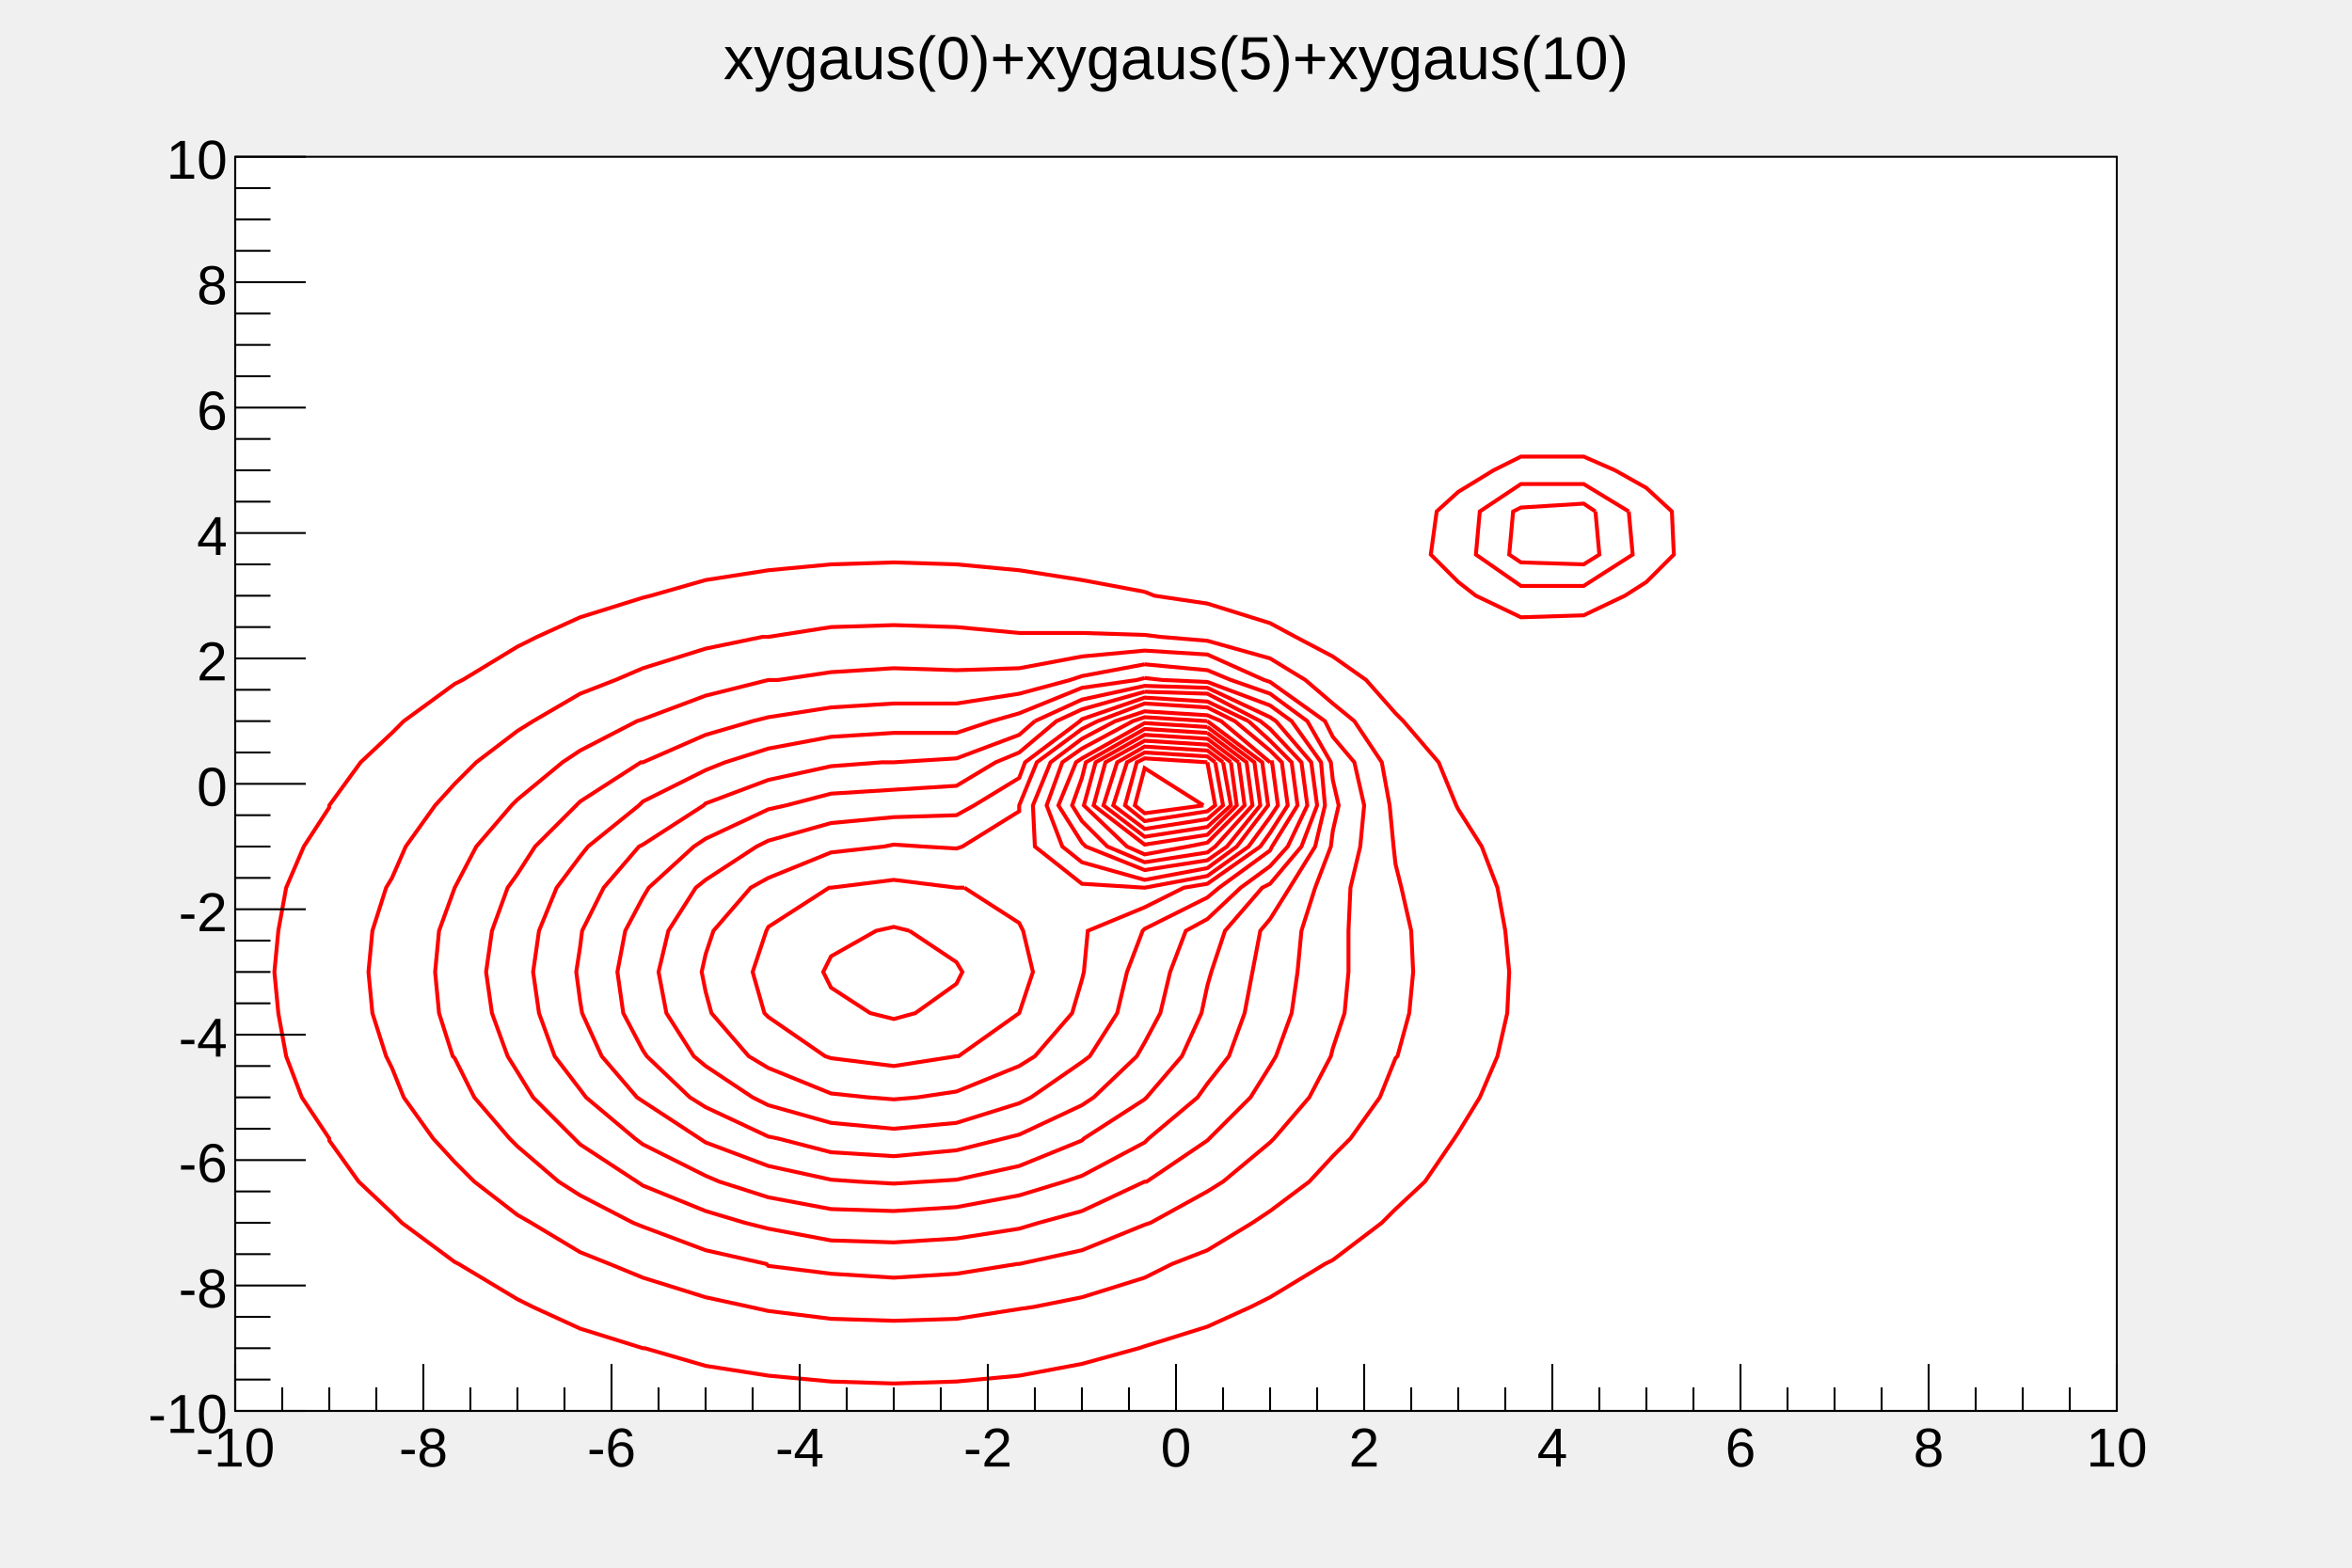
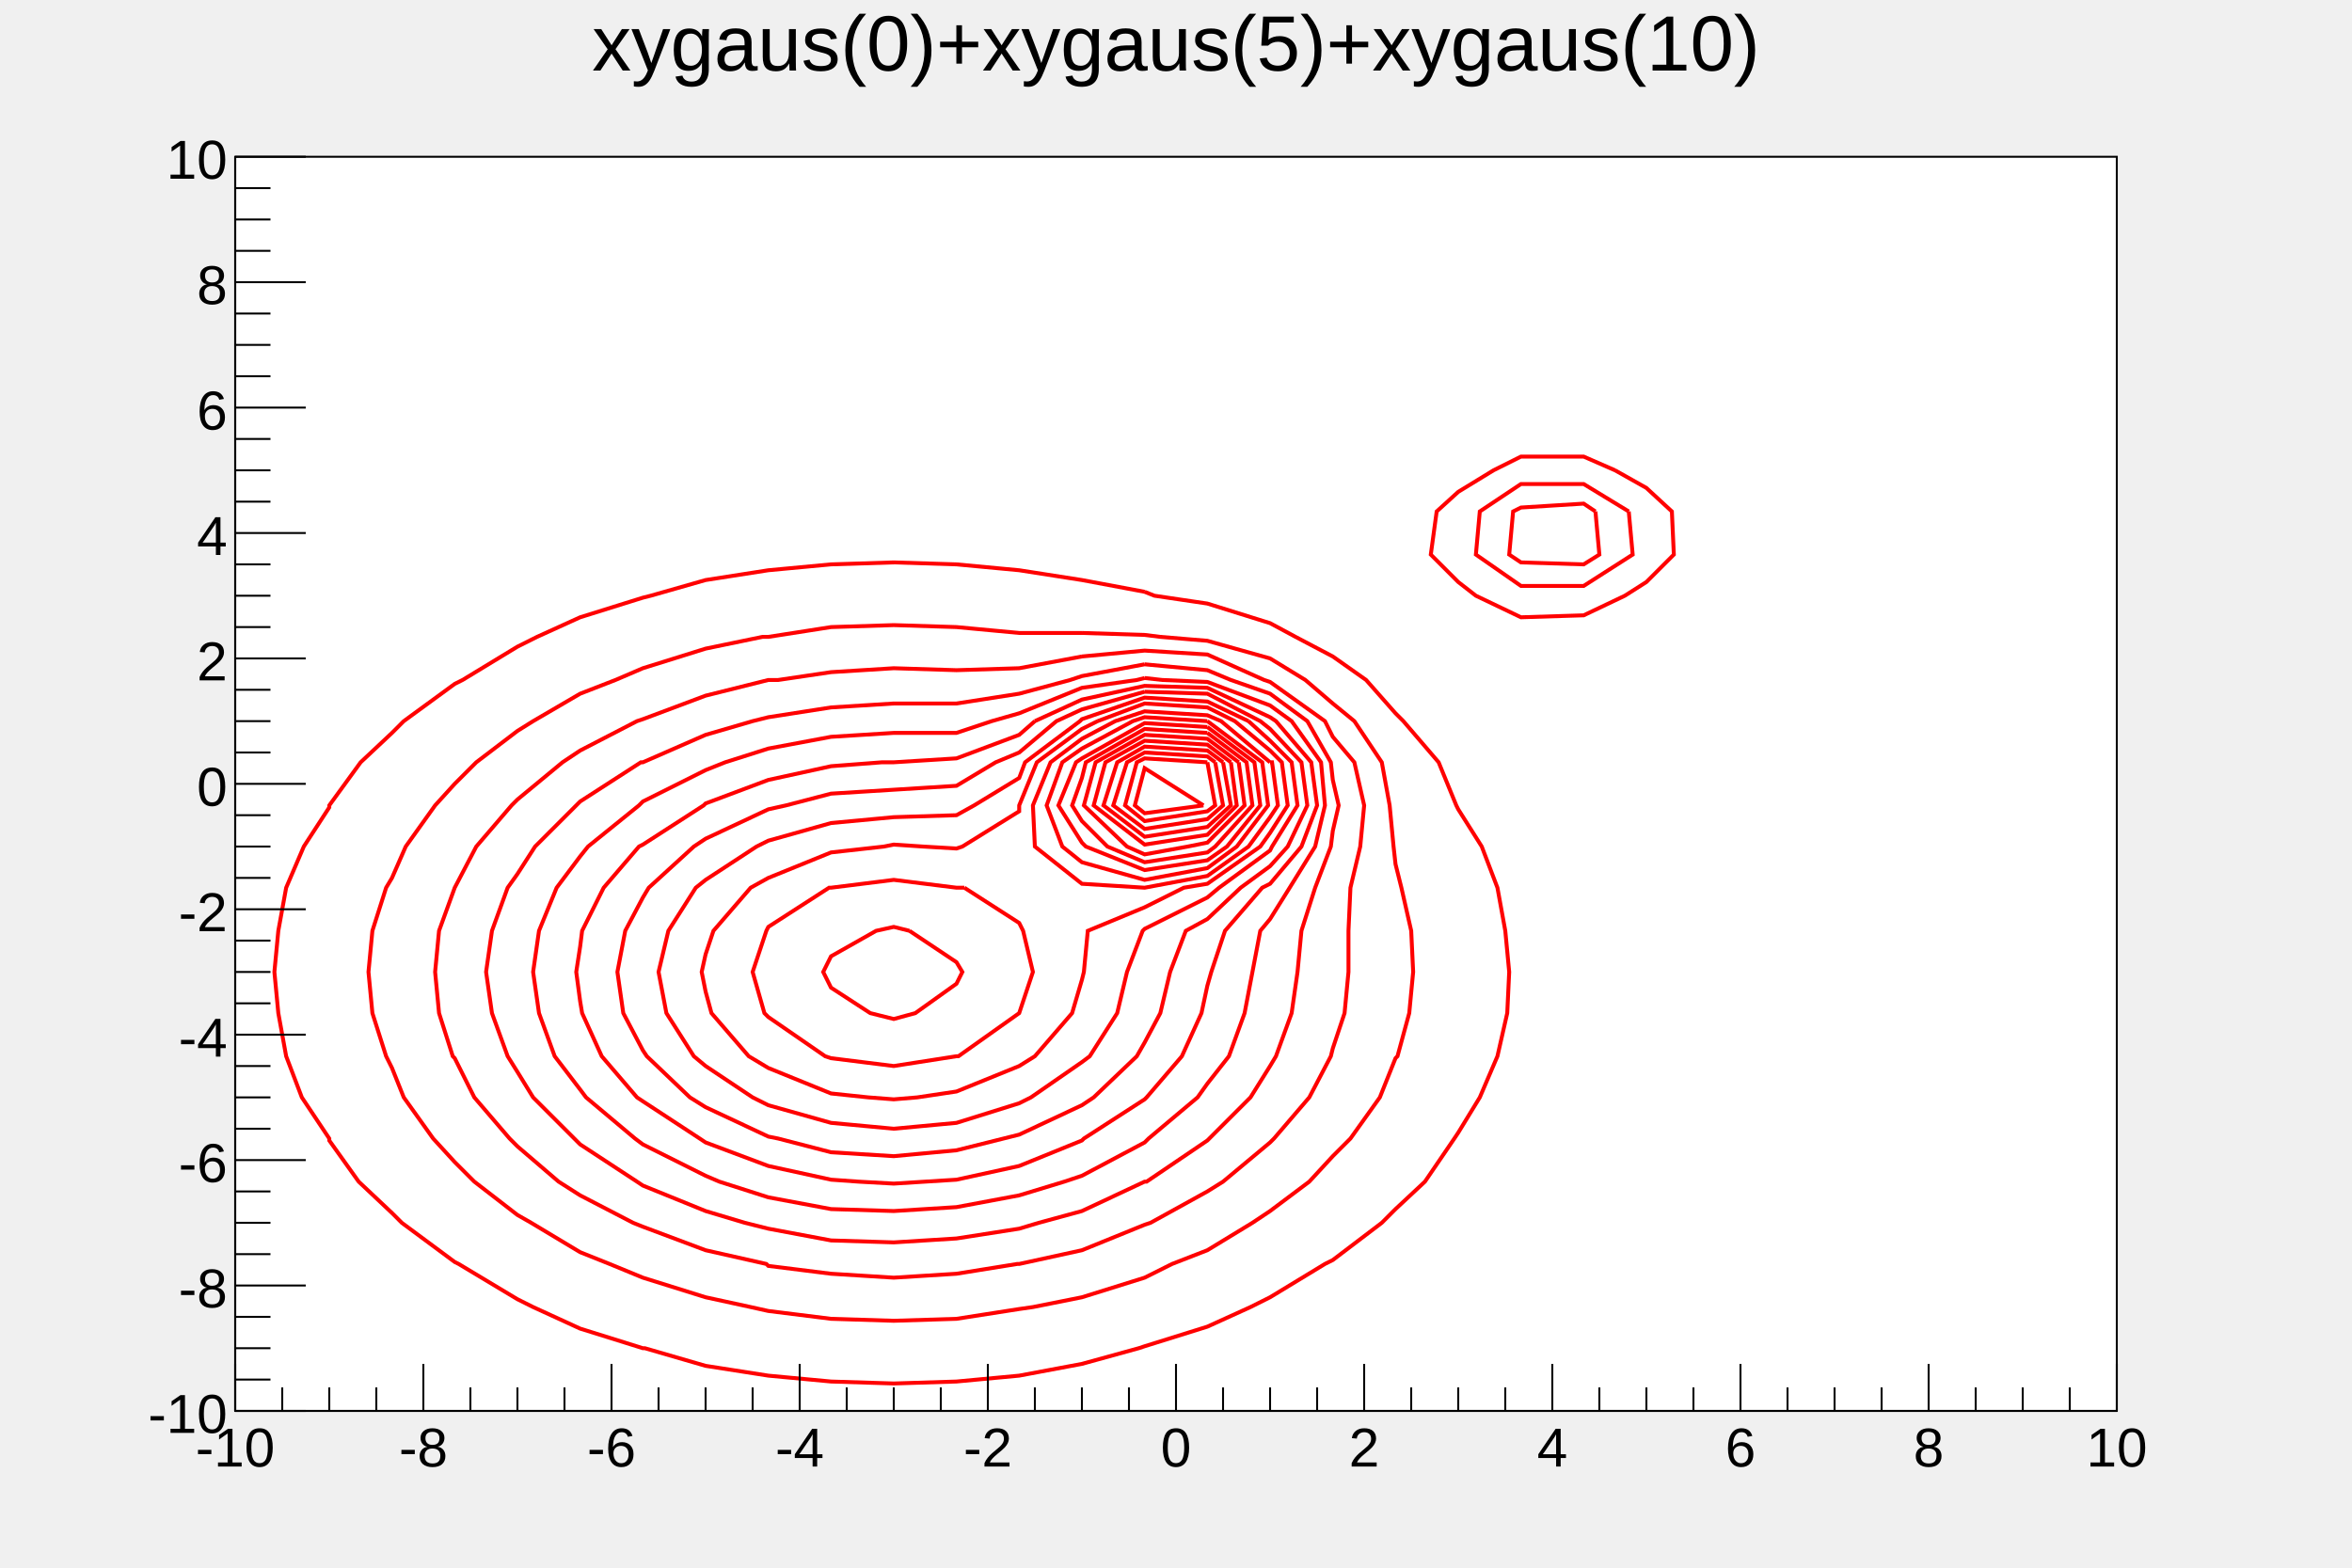
<svg xmlns="http://www.w3.org/2000/svg" viewBox="0 0 1200 800" preserveAspectRatio="none" width="1200" height="800">
  <rect x="0" y="0" width="1200" height="800" style="fill: none;" />
  <g>
    <g transform="translate(120,80)">
      <rect x="0" y="0" width="960" height="640" style="fill: white; stroke: black; stroke-width: 1;" />
      <svg x="0" y="0" overflow="hidden" width="960" height="640" viewBox="0 0 960 640">
        <g objname="Func" objtype="TH2F">
          <path d="M464,222l5,2l27,4l32,10l13,7l19,10l17,12l15,17l4,4l18,21l9,22l1,2l12,19l8,21l4,22l2,21l-1,21l-5,22l-9,21l-11,18l-2,3l-15,22l-15,14l-7,7l-25,19l-4,2l-28,17l-10,5l-22,10l-32,10l-3,1l-29,8l-32,6l-32,3l-32,1l-32,-1l-32,-3l-32,-5l-31,-9h-1l-32,-10l-24,-11l-8,-4l-30,-18l-2,-1l-27,-20l-5,-5l-17,-16l-15,-21v-1l-14,-21l-8,-21l-4,-22l-2,-21l2,-21l4,-22l9,-21l13,-20v-1l16,-22l16,-15l6,-6l26,-19l4,-2l28,-17l10,-5l22,-10l32,-10l4,-1l28,-8l32,-5l32,-3l32,-1l32,1l32,3l32,5l32,6" style="fill: none; stroke: red; stroke-width: 2;" />
          <path d="M704,160l16,9l13,12l1,22l-14,14l-11,7l-21,10l-32,1l-23,-11l-9,-7l-14,-14l3,-22l11,-10l18,-11l14,-7h32l16,7" style="fill: none; stroke: red; stroke-width: 2;" />
          <path d="M432,243l32,1l8,1l24,2l32,9l18,11l14,12l11,9l14,21l4,22l2,21l1,9l3,12l5,22l1,21l-2,21l-6,22l-1,1l-8,20l-15,21l-9,9l-12,13l-20,15l-9,6l-23,14l-18,7l-14,7l-32,10l-25,5l-7,1l-32,5l-32,1l-32,-1l-32,-4l-9,-2l-23,-5l-32,-10l-17,-7l-15,-6l-25,-15l-7,-4l-22,-17l-10,-10l-11,-12l-15,-21l-6,-15l-3,-6l-7,-22l-2,-21l2,-21l7,-22l3,-5l7,-16l15,-21l10,-11l11,-11l21,-16l8,-5l24,-14l18,-7l14,-6l32,-10l29,-6h3l32,-5l32,-1l32,1l32,3h32" style="fill: none; stroke: red; stroke-width: 2;" />
          <path d="M711,181l2,22l-25,16h-32l-23,-16l2,-22l21,-14h32l23,14" style="fill: none; stroke: red; stroke-width: 2;" />
          <path d="M432,255l32,-3l32,2l29,13l3,1l28,20l4,8l11,13l5,22l-2,21l-5,21l-1,22v21l-2,21l-6,18l-1,4l-11,21l-18,21l-2,2l-24,20l-8,5l-29,16l-3,1l-32,13l-32,7h-1l-31,5l-32,2l-32,-2l-32,-4l-1,-1l-31,-7l-32,-12l-5,-2l-27,-14l-11,-7l-21,-18l-4,-4l-18,-21l-10,-20l-1,-1l-7,-22l-2,-21l2,-21l8,-22l11,-21l18,-21l3,-3l23,-19l9,-6l29,-15l3,-1l32,-12l32,-8h5l27,-4l32,-2l32,1l32,-1l32,-6" style="fill: none; stroke: red; stroke-width: 2;" />
          <path d="M694,181l2,22l-8,5l-32,-1l-6,-4l2,-22l4,-2l32,-2l6,4" style="fill: none; stroke: red; stroke-width: 2;" />
          <path d="M464,259l32,3l12,5l20,7l19,14l12,21l1,9l3,13l-3,13l-1,8l-8,21l-7,22l-2,21l-3,21l-8,22l-3,5l-10,16l-21,21l-1,1l-31,21h-1l-32,15l-22,6l-10,3l-32,5l-32,2l-32,-1l-32,-6l-12,-3l-20,-6l-32,-13l-3,-2l-29,-19l-3,-3l-21,-21l-8,-13l-5,-8l-8,-22l-3,-21l3,-21l8,-22l5,-7l9,-14l21,-21l2,-2l31,-20h1l32,-14l24,-7l8,-2l32,-5l32,-2h32l32,-5l26,-7l6,-2l32,-6" style="fill: none; stroke: red; stroke-width: 2;" />
          <path d="M464,266l9,1l23,1l32,12l11,8l15,21l2,22l-5,21l-13,21l-10,16l-5,6l-4,21l-4,21l-8,22l-11,14l-5,7l-25,21l-2,2l-32,17l-9,3l-23,7l-32,6l-32,2l-32,-1l-32,-6l-25,-8l-7,-3l-32,-16l-4,-3l-25,-21l-3,-4l-13,-17l-8,-22l-3,-21l3,-21l9,-22l12,-16l4,-5l26,-21l2,-2l32,-16l10,-4l22,-7l32,-6l32,-2h32l18,-6l14,-4l32,-13l28,-4l4,-1" style="fill: none; stroke: red; stroke-width: 2;" />
          <path d="M408,288l24,-11l32,-7l32,1l32,15l3,2l18,21l3,22l-8,21l-16,19l-4,2l-19,22l-7,21l-2,7l-3,14l-10,22l-18,21l-1,1l-31,20l-1,1l-32,13l-32,7l-16,1l-16,1l-18,-1l-14,-1l-32,-7l-32,-12l-3,-2l-29,-19l-3,-2l-18,-21l-10,-22l-1,-6l-2,-15l2,-13l1,-8l11,-22l18,-21l2,-1l31,-20l1,-1l32,-12l32,-7l26,-2h6l32,-2l32,-12l8,-7" style="fill: none; stroke: red; stroke-width: 2;" />
          <path d="M464,273l32,1l27,14l5,4l16,17l3,22l-10,21l-9,10l-15,11l-17,16l-11,6l-8,21l-5,21l-8,15l-4,7l-22,21l-6,4l-32,15l-8,2l-24,6l-32,3l-32,-2l-27,-7l-5,-1l-32,-15l-8,-5l-22,-21l-2,-3l-10,-19l-3,-21l4,-21l9,-17l3,-5l23,-21l6,-4l32,-15l9,-2l23,-6l32,-2l32,-2l20,-12l12,-5l19,-16l13,-6l32,-9" style="fill: none; stroke: red; stroke-width: 2;" />
          <path d="M517,288l11,10l11,11l3,22l-13,21l-1,2l-26,19l-6,5l-32,16l-1,1l-8,21l-5,21l-14,22l-4,3l-26,18l-6,3l-32,10l-32,3l-32,-3l-32,-9l-8,-4l-24,-16l-6,-5l-14,-22l-4,-21l5,-21l14,-22l5,-4l26,-17l6,-3l32,-9l32,-3l32,-1l9,-5l23,-14l3,-8l28,-21l1,-1l32,-11l32,2l21,10" style="fill: none; stroke: red; stroke-width: 2;" />
          <path d="M440,288l24,-9l32,2l14,7l18,15l6,6l3,22l-9,14l-5,7l-27,19l-12,2l-20,10l-29,12l-2,21l-1,4l-5,17l-19,22l-8,5l-32,13l-20,3l-12,1l-13,-1l-19,-2l-32,-13l-10,-6l-19,-22l-3,-11l-2,-10l2,-9l4,-12l19,-22l9,-5l32,-13l27,-3l5,-1l15,1l17,1l3,-1l29,-18v-3l9,-22l23,-17l8,-4" style="fill: none; stroke: red; stroke-width: 2;" />
          <path d="M372,373l28,18l2,4l5,21l-7,21l-31,22h-1l-32,5l-32,-4l-3,-1l-29,-20l-2,-2l-6,-21l7,-21l1,-2l31,-20h1l32,-4l32,4h4" style="fill: none; stroke: red; stroke-width: 2;" />
          <path d="M528,309h1l3,22l-4,6l-11,15l-21,15l-32,6l-32,-2l-24,-19l-1,-21l9,-22l16,-12l17,-9l15,-5l32,2l7,3l25,21" style="fill: none; stroke: red; stroke-width: 2;" />
          <path d="M344,395l24,16l3,5l-3,6l-21,15l-11,3l-12,-3l-20,-13l-4,-8l4,-8l23,-13l9,-2l8,2" style="fill: none; stroke: red; stroke-width: 2;" />
          <path d="M496,288l28,21l3,22l-16,21l-15,11l-32,6l-32,-9l-10,-8l-8,-21l8,-22l10,-7l26,-14l6,-2l32,2" style="fill: none; stroke: red; stroke-width: 2;" />
          <path d="M496,291l24,18l3,22l-17,21l-10,7l-32,5l-30,-12l-2,-2l-12,-19l9,-22l3,-2l32,-18l32,2" style="fill: none; stroke: red; stroke-width: 2;" />
          <path d="M496,294l20,15l3,22l-19,21l-4,3l-32,5l-19,-8l-13,-13l-5,-8l5,-14l2,-8l30,-17l32,2" style="fill: none; stroke: red; stroke-width: 2;" />
          <path d="M512,309l3,22l-19,19l-10,2l-22,4l-9,-4l-22,-21l6,-22l25,-14l32,2l16,12" style="fill: none; stroke: red; stroke-width: 2;" />
          <path d="M508,309l3,22l-15,15l-32,5l-26,-20l6,-22l20,-11l32,2l12,9" style="fill: none; stroke: red; stroke-width: 2;" />
          <path d="M504,309l4,22l-12,11l-32,5l-21,-16l7,-22l14,-8l32,2l8,6" style="fill: none; stroke: red; stroke-width: 2;" />
          <path d="M500,309l4,22l-8,7l-32,5l-16,-12l7,-22l9,-5l32,2l4,3" style="fill: none; stroke: red; stroke-width: 2;" />
          <path d="M496,309l4,22l-4,3l-32,5l-10,-8l6,-22l4,-2l32,2" style="fill: none; stroke: red; stroke-width: 2;" />
          <path d="M494,331l-30,4l-5,-4l5,-19l30,19" style="fill: none; stroke: red; stroke-width: 2;" />
          <path d="M464,331" style="fill: none; stroke: red; stroke-width: 2;" />
        </g>
      </svg>
      <g>
        <g transform="translate(0,640)">
          <line x1="0" y1="0" x2="960" y2="0" style="stroke: black; stroke-width: 1;" />
          <path d="M0,-24v24m24,-12v12m24,-12v12m24,-12v12m24,-24v24m24,-12v12m24,-12v12m24,-12v12m24,-24v24m24,-12v12m24,-12v12m24,-12v12m24,-24v24m24,-12v12m24,-12v12m24,-12v12m24,-24v24m24,-12v12m24,-12v12m24,-12v12m24,-24v24m24,-12v12m24,-12v12m24,-12v12m24,-24v24m24,-12v12m24,-12v12m24,-12v12m24,-24v24m24,-12v12m24,-12v12m24,-12v12m24,-24v24m24,-12v12m24,-12v12m24,-12v12m24,-24v24m24,-12v12m24,-12v12m24,-12v12m24,-24v24" style="stroke: black; stroke-width: 1;" />
          <g font-family="Arial" font-size="28" space="preserve">
            <text fill="black" text-anchor="middle" dy=".8em" transform="translate(0,6)">-10</text>
            <text fill="black" text-anchor="middle" dy=".8em" transform="translate(96,6)">-8</text>
            <text fill="black" text-anchor="middle" dy=".8em" transform="translate(192,6)">-6</text>
            <text fill="black" text-anchor="middle" dy=".8em" transform="translate(288,6)">-4</text>
            <text fill="black" text-anchor="middle" dy=".8em" transform="translate(384,6)">-2</text>
            <text fill="black" text-anchor="middle" dy=".8em" transform="translate(480,6)">0</text>
            <text fill="black" text-anchor="middle" dy=".8em" transform="translate(576,6)">2</text>
            <text fill="black" text-anchor="middle" dy=".8em" transform="translate(672,6)">4</text>
            <text fill="black" text-anchor="middle" dy=".8em" transform="translate(768,6)">6</text>
            <text fill="black" text-anchor="middle" dy=".8em" transform="translate(864,6)">8</text>
            <text fill="black" text-anchor="middle" dy=".8em" transform="translate(960,6)">10</text>
          </g>
        </g>
        <g>
          <line x1="0" y1="0" x2="0" y2="640" style="stroke: black; stroke-width: 1;" />
          <path d="M36,640h-36m18,-16h-18m18,-16h-18m18,-16h-18m36,-16h-36m18,-16h-18m18,-16h-18m18,-16h-18m36,-16h-36m18,-16h-18m18,-16h-18m18,-16h-18m36,-16h-36m18,-16h-18m18,-16h-18m18,-16h-18m36,-16h-36m18,-16h-18m18,-16h-18m18,-16h-18m36,-16h-36m18,-16h-18m18,-16h-18m18,-16h-18m36,-16h-36m18,-16h-18m18,-16h-18m18,-16h-18m36,-16h-36m18,-16h-18m18,-16h-18m18,-16h-18m36,-16h-36m18,-16h-18m18,-16h-18m18,-16h-18m36,-16h-36m18,-16h-18m18,-16h-18m18,-16h-18m36,-16h-36" style="stroke: black; stroke-width: 1;" />
          <g font-family="Arial" font-size="28" space="preserve">
            <text fill="black" text-anchor="end" dy=".4em" transform="translate(-4,640)">-10</text>
            <text fill="black" text-anchor="end" dy=".4em" transform="translate(-4,576)">-8</text>
            <text fill="black" text-anchor="end" dy=".4em" transform="translate(-4,512)">-6</text>
            <text fill="black" text-anchor="end" dy=".4em" transform="translate(-4,448)">-4</text>
            <text fill="black" text-anchor="end" dy=".4em" transform="translate(-4,384)">-2</text>
            <text fill="black" text-anchor="end" dy=".4em" transform="translate(-4,320)">0</text>
            <text fill="black" text-anchor="end" dy=".4em" transform="translate(-4,256)">2</text>
            <text fill="black" text-anchor="end" dy=".4em" transform="translate(-4,192)">4</text>
            <text fill="black" text-anchor="end" dy=".4em" transform="translate(-4,128)">6</text>
            <text fill="black" text-anchor="end" dy=".4em" transform="translate(-4,64)">8</text>
            <text fill="black" text-anchor="end" dy=".4em" transform="translate(-4,0)">10</text>
          </g>
        </g>
      </g>
    </g>
-     <g objname="title" objtype="TPaveText" transform="translate(336,8)" font-family="Arial" font-size="31" space="preserve">
-       <path d="M0,0h528v40h-528z" style="fill: none;" />
-       <text fill="black" text-anchor="middle" dy=".4em" transform="translate(264,20)">xygaus(0)+xygaus(5)+xygaus(10)</text>
+     <g objname="title" objtype="TPaveText" transform="translate(120,4)" font-family="Arial" font-size="40" space="preserve">
+       <path d="M0,0h960v53h-960z" style="fill: none;" />
+       <text fill="black" text-anchor="middle" dy=".8em" transform="translate(480,0)">xygaus(0)+xygaus(5)+xygaus(10)</text>
    </g>
  </g>
</svg>
